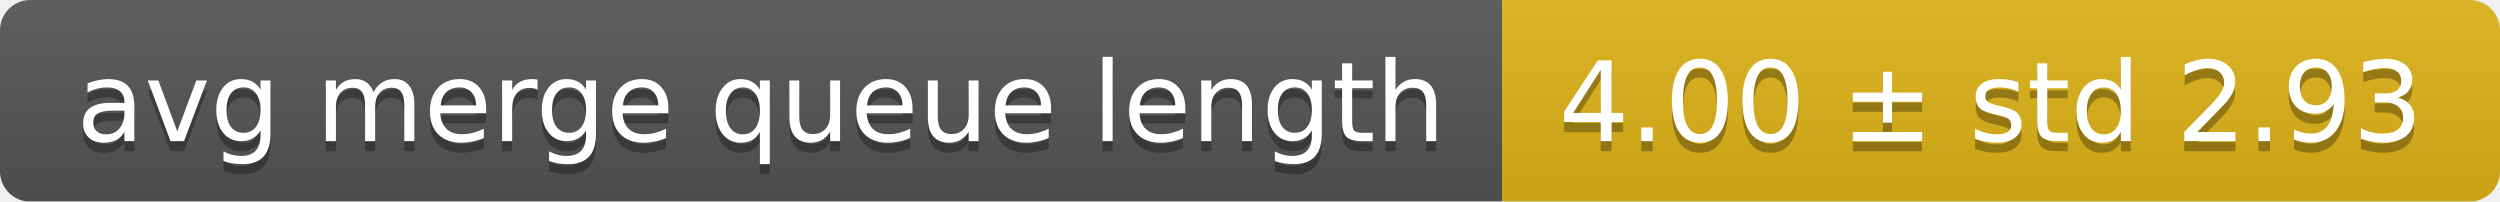
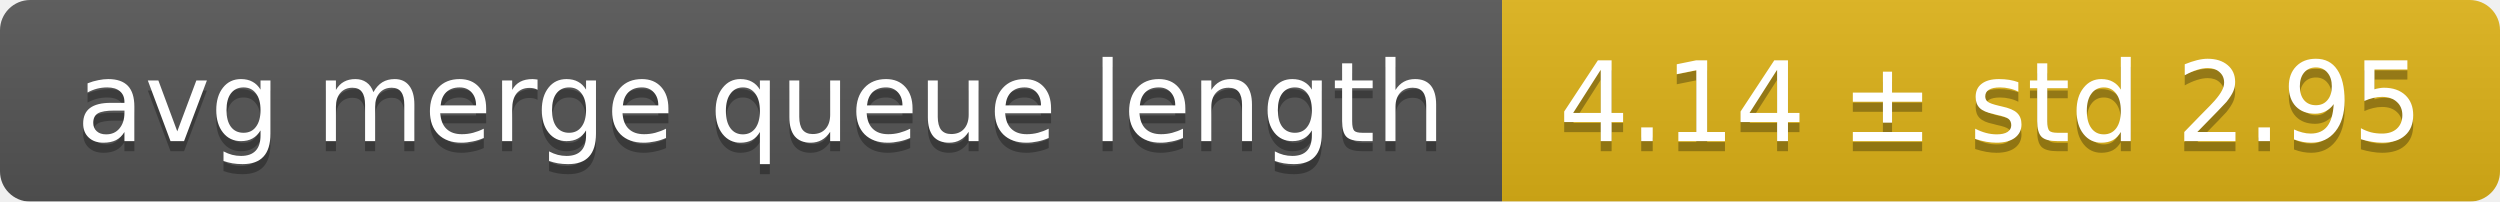
<svg xmlns="http://www.w3.org/2000/svg" width="248" height="20">
  <linearGradient id="smooth" x2="0" y2="100%">
    <stop offset="0" stop-color="#bbb" stop-opacity=".1" />
    <stop offset="1" stop-opacity=".1" />
  </linearGradient>
  <mask id="round">
    <rect width="248" height="20" rx="3" fill="#fff" />
  </mask>
  <g mask="url(#round)">
    <rect width="149" height="20" fill="#555" />
    <rect x="149" width="99" height="20" fill="#dfb317" />
    <rect width="248" height="20" fill="url(#smooth)" />
  </g>
  <g fill="#fff" text-anchor="middle" font-family="DejaVu Sans,Verdana,Geneva,sans-serif" font-size="11">
    <text x="75.5" y="15" fill="#010101" fill-opacity=".3">avg merge queue length</text>
    <text x="75.5" y="14">avg merge queue length</text>
-     <text x="197.5" y="15" fill="#010101" fill-opacity=".3">4.00 ± std 2.93</text>
-     <text x="197.5" y="14">4.00 ± std 2.93</text>
+     <text x="197.5" y="15" fill="#010101" fill-opacity=".3">4.14 ± std 2.95</text>
+     <text x="197.5" y="14">4.14 ± std 2.95</text>
  </g>
</svg>
